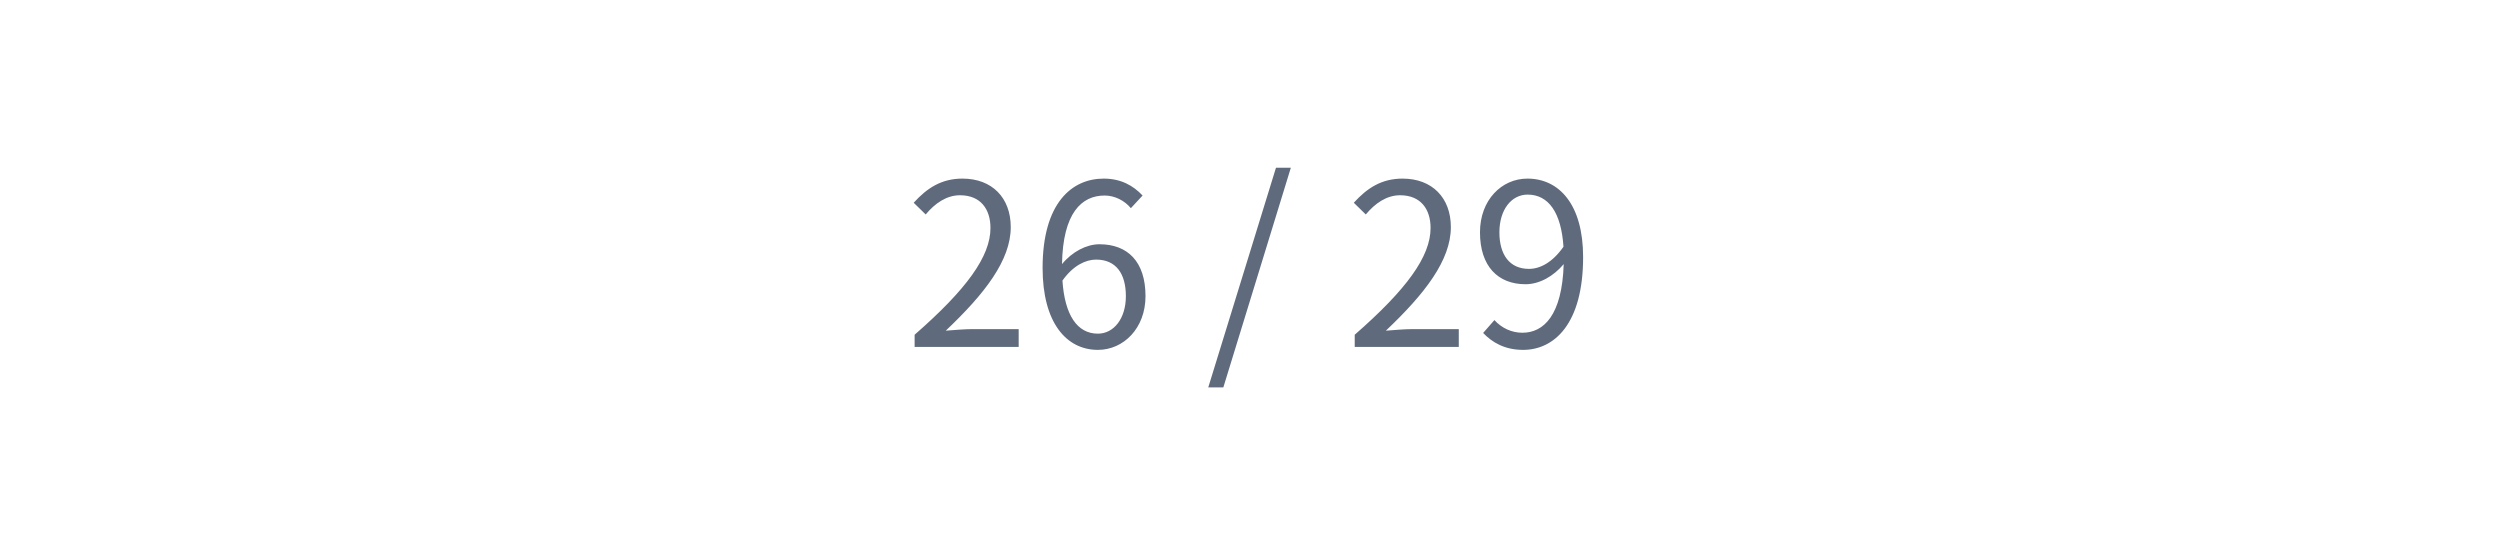
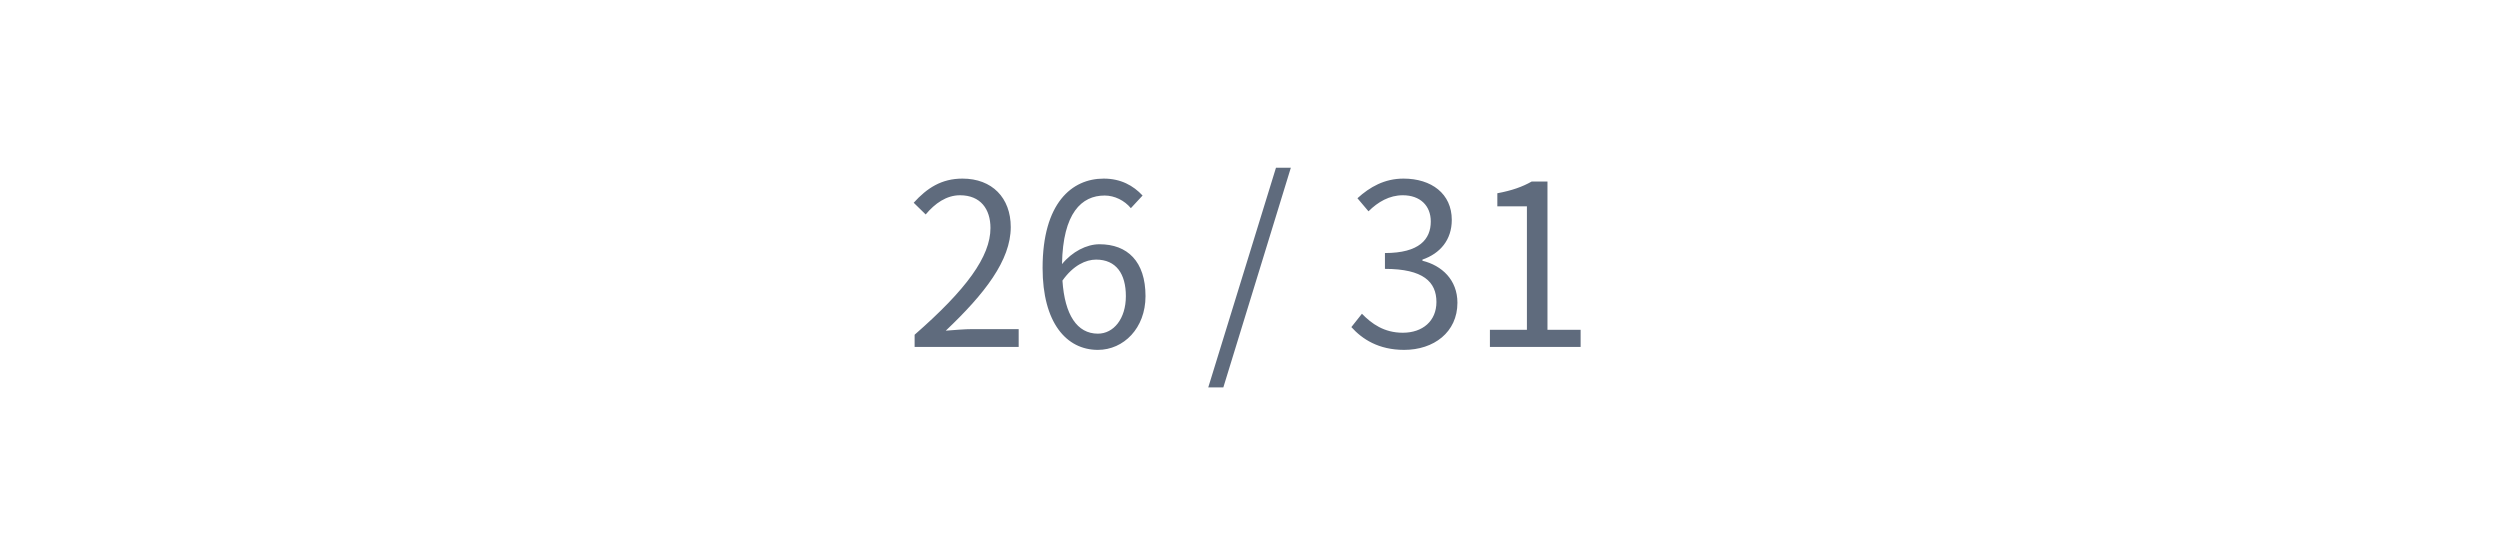
<svg xmlns="http://www.w3.org/2000/svg" width="720pt" height="154.286pt" viewBox="0 0 720 154.286" version="1.1">
  <defs>
    <style type="text/css">*{stroke-linejoin: round; stroke-linecap: butt}</style>
  </defs>
  <g id="figure_1">
    <g id="patch_1">
      <path d="M 0 154.286  L 720 154.286  L 720 0  L 0 0  L 0 154.286  z " style="fill: none" />
    </g>
    <g id="axes_1">
      <g id="text_1">
        <g clip-path="url(#pede7cadf2a)">
-           <text style="font-size: 65px; font-family: 'drawlib-cjk-japanese-noto-sans-regular', 'Noto Sans CJK JP'; text-anchor: middle; fill: #5f6b7d" x="360" y="99.923" transform="rotate(-0 360 99.92333)">26 / 29</text>
+           <text style="font-size: 65px; font-family: 'drawlib-cjk-japanese-noto-sans-regular', 'Noto Sans CJK JP'; text-anchor: middle; fill: #5f6b7d" x="360" y="99.923" transform="rotate(-0 360 99.92333)">26 / 31</text>
        </g>
      </g>
    </g>
  </g>
  <defs>
    <clipPath id="pede7cadf2a">
      <rect x="0" y="0" width="720" height="154.286" />
    </clipPath>
  </defs>
</svg>
